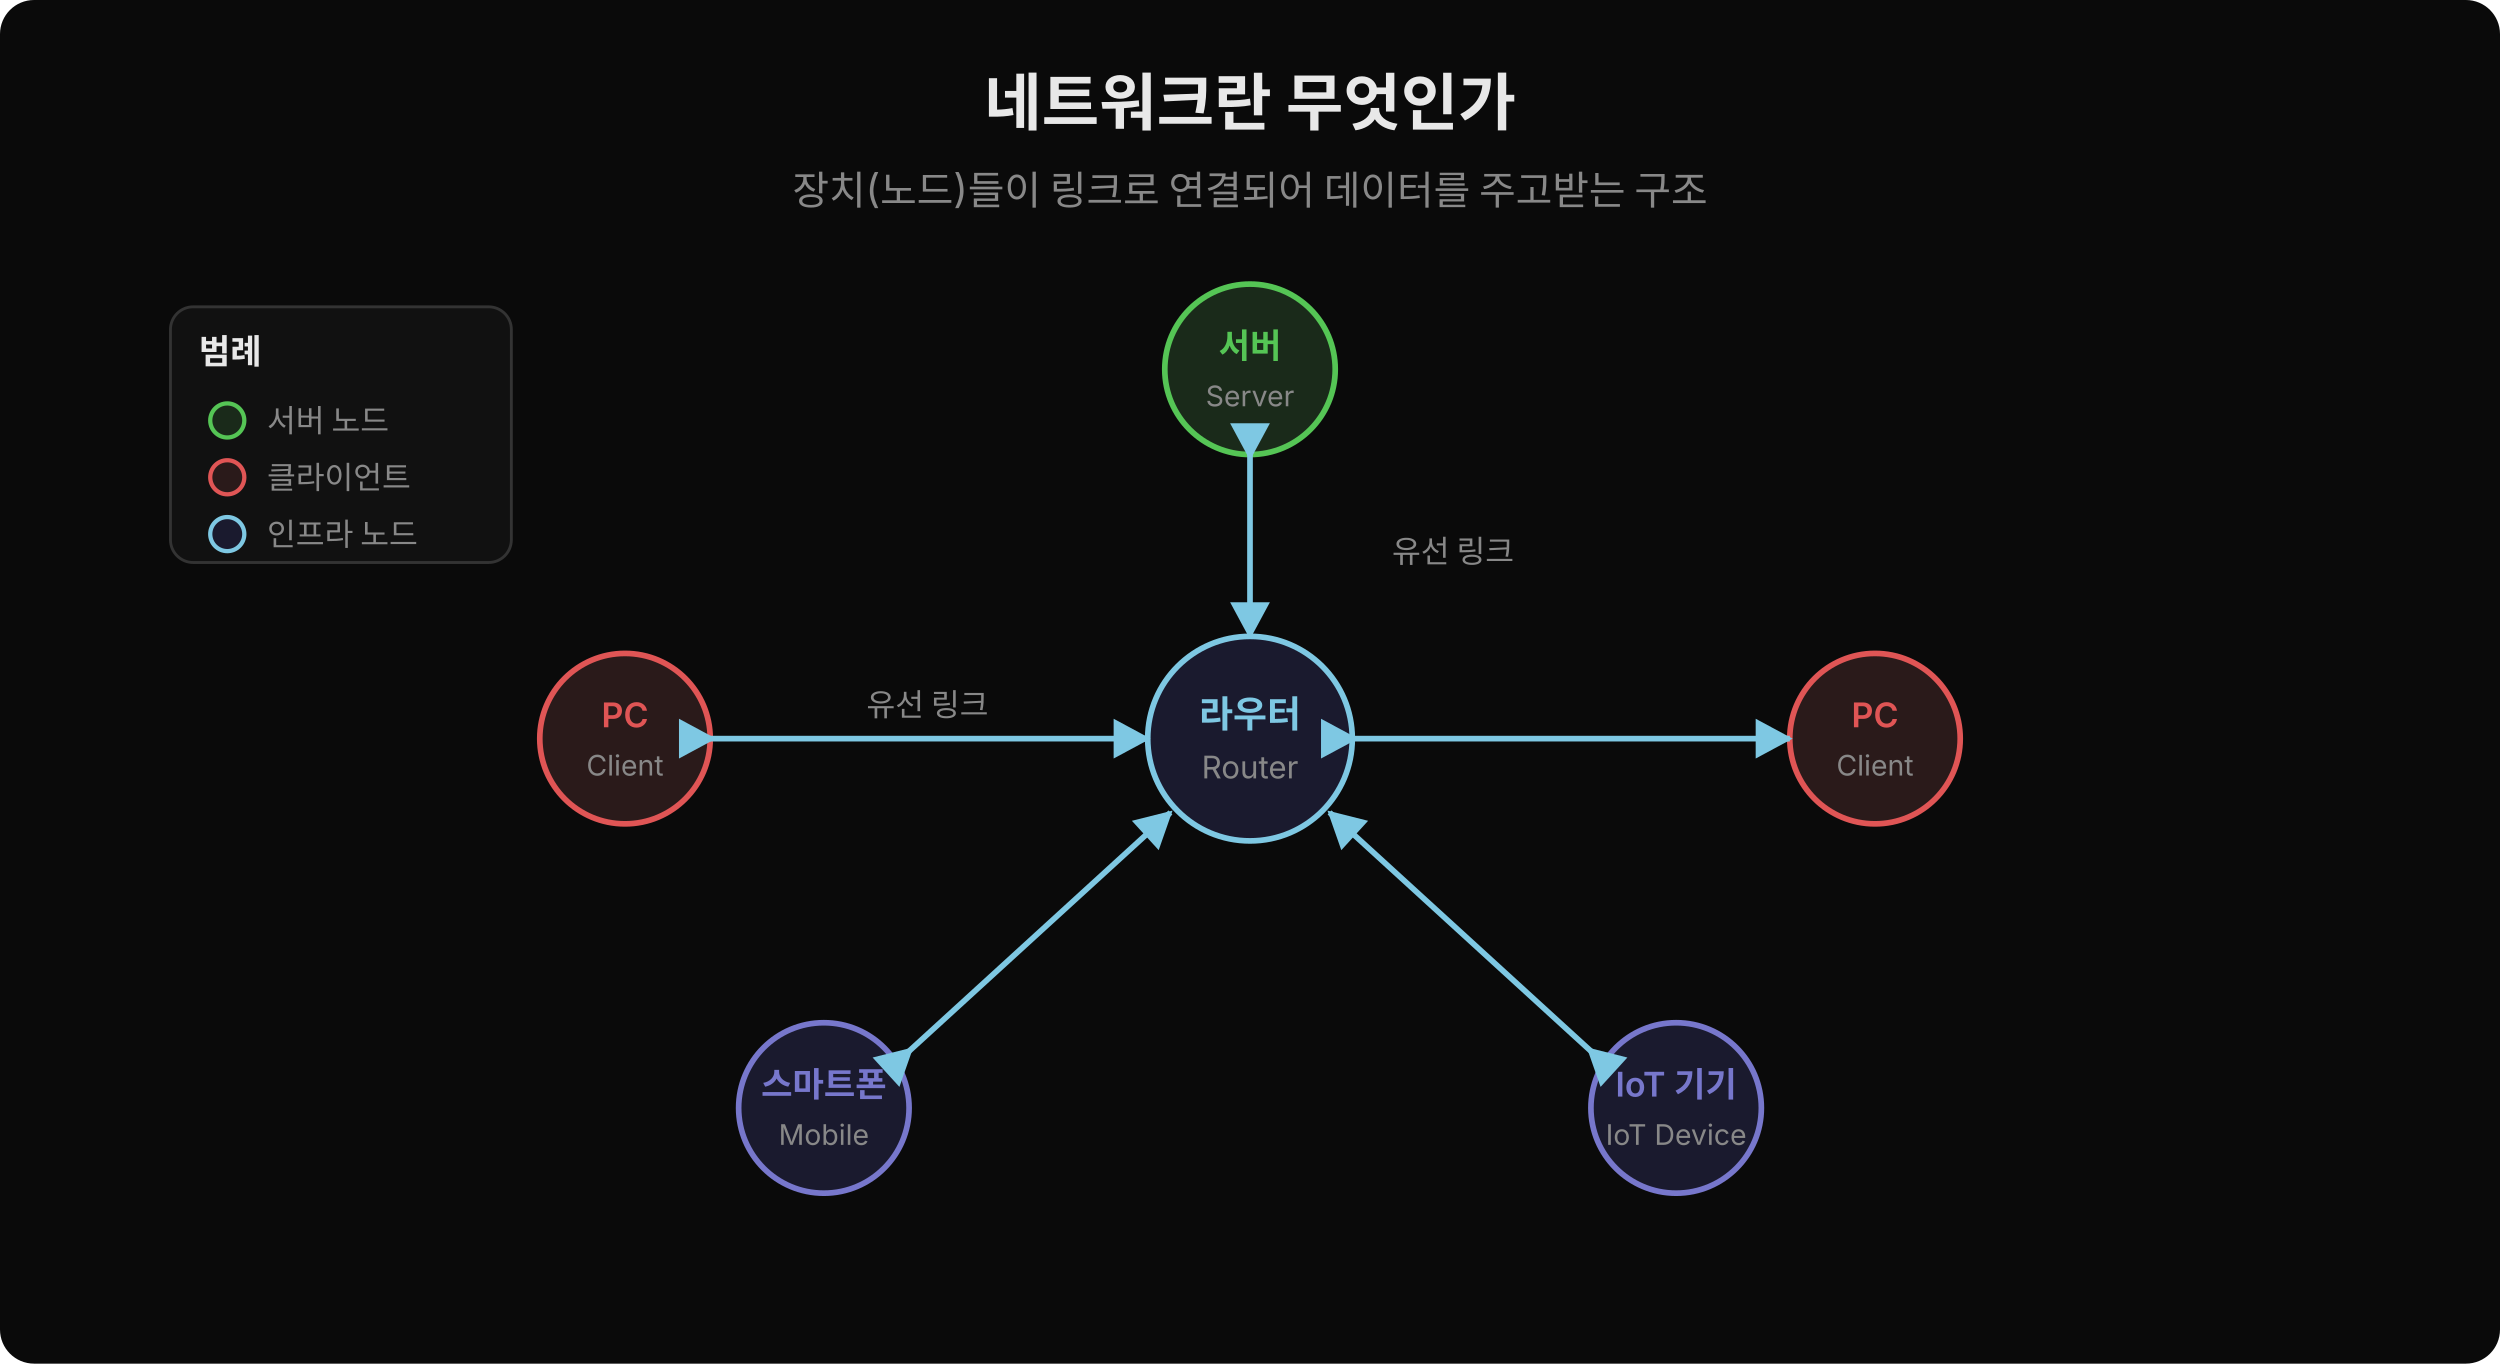
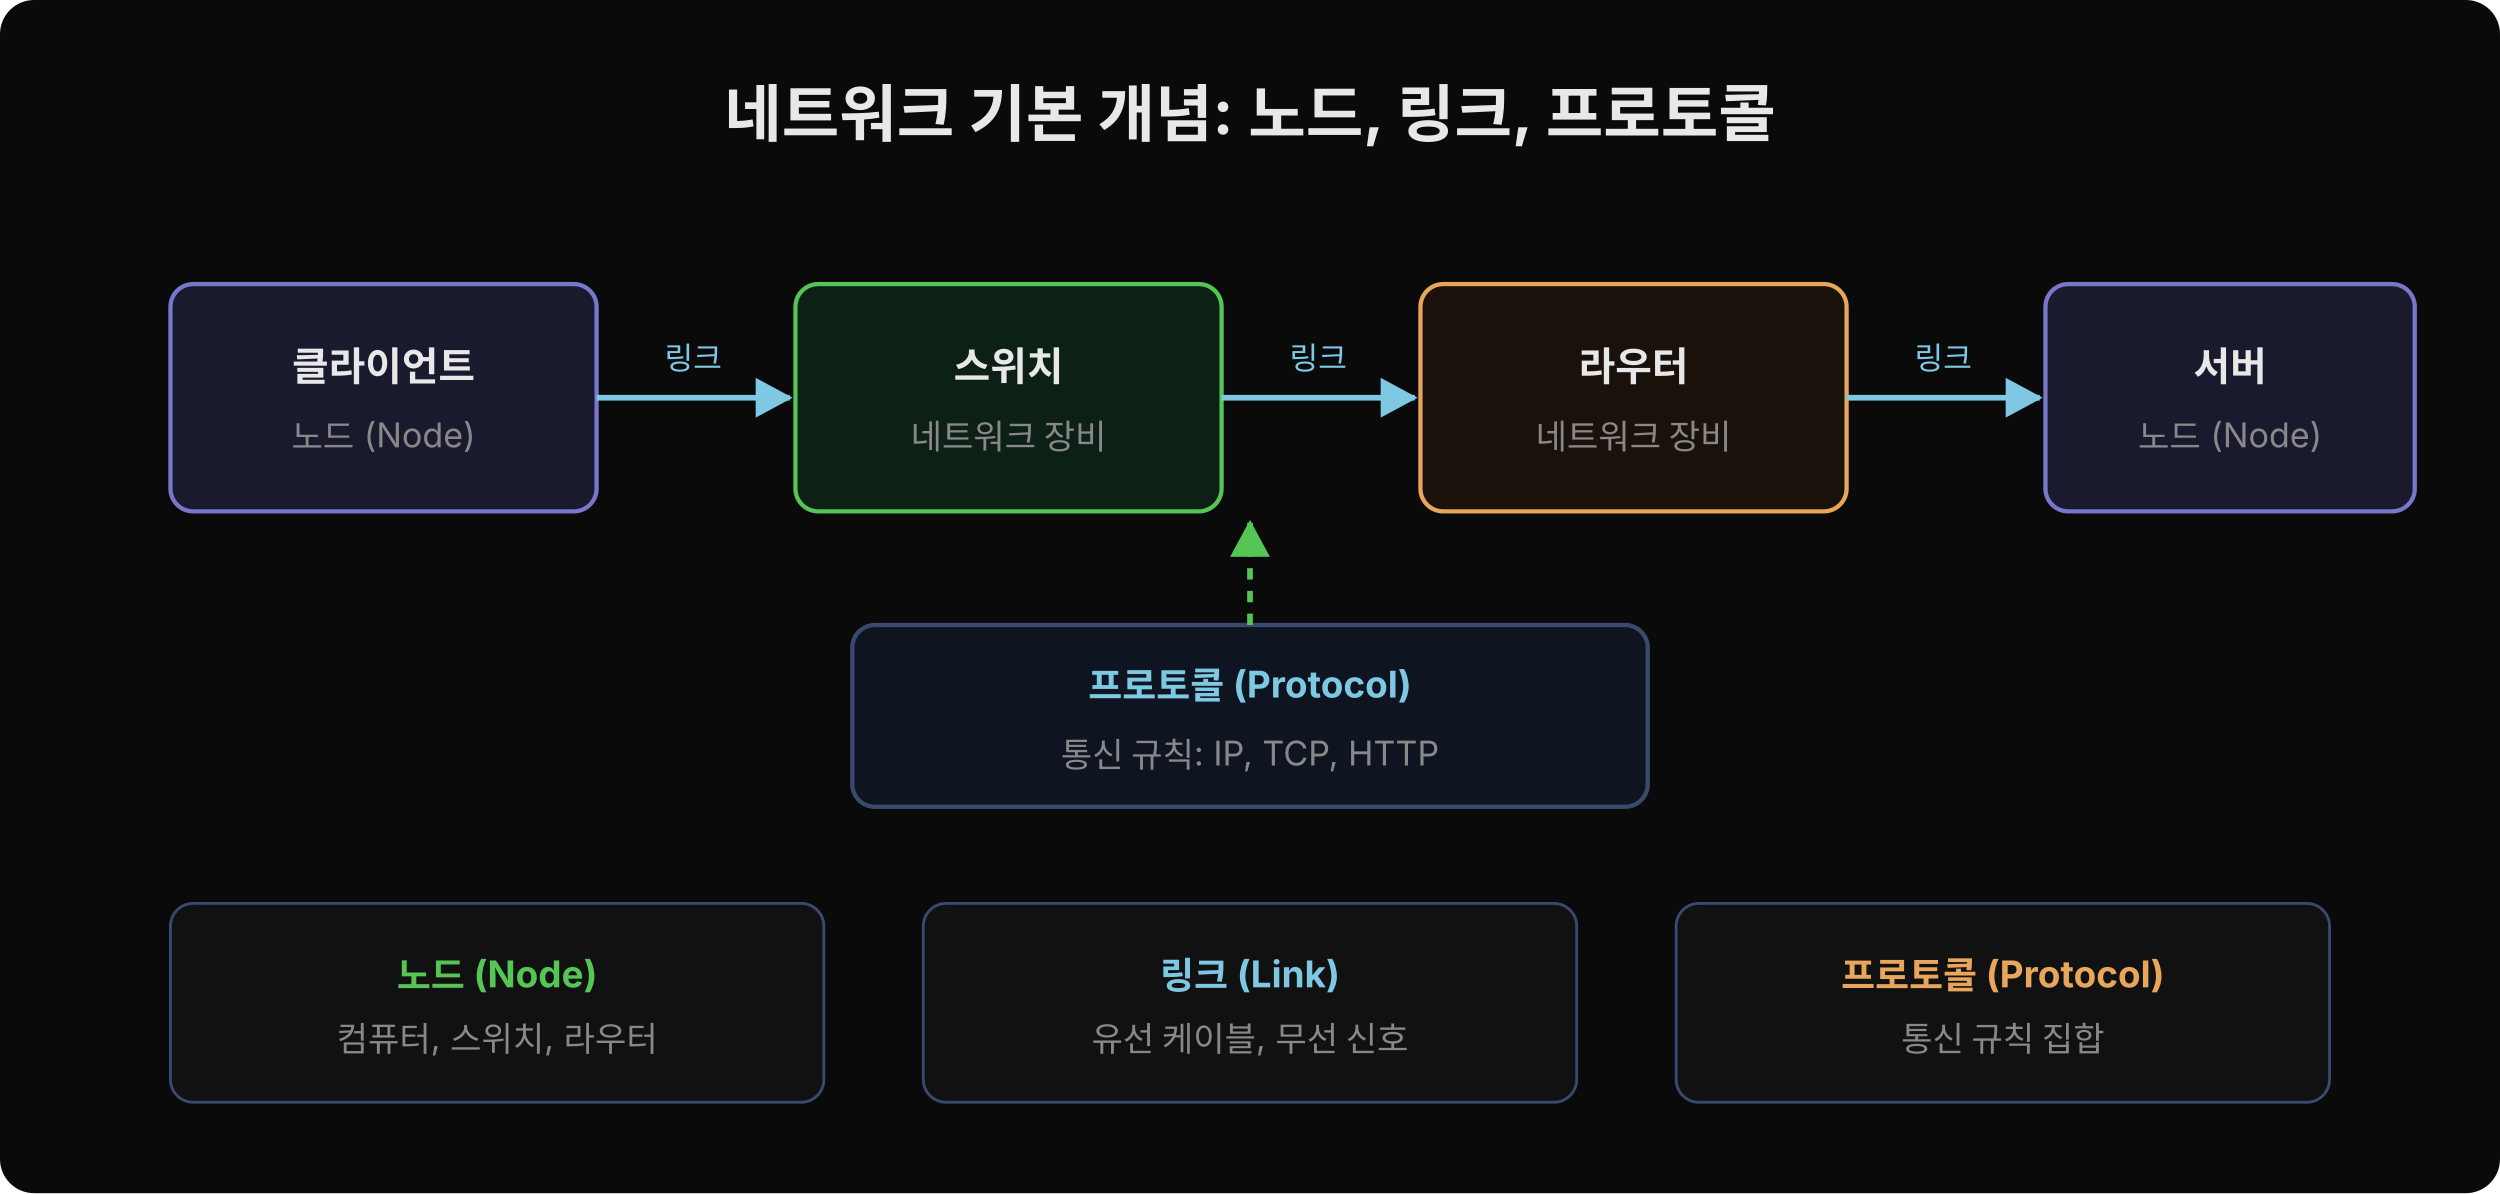
- <svg xmlns="http://www.w3.org/2000/svg" width="880" height="480" viewBox="0 0 880 480">
-   <rect width="880" height="480" fill="#0a0a0a" rx="12" />
-   <text x="440" y="44" font-family="'Wanted Sans Variable','Wanted Sans',-apple-system,sans-serif" font-size="22" font-weight="700" fill="#e8e8e8" text-anchor="middle">네트워크란 무엇인가</text>
-   <text x="440" y="72" font-family="'Wanted Sans Variable','Wanted Sans',-apple-system,sans-serif" font-size="14" fill="#888" text-anchor="middle">장치(노드)들이 링크로 연결되어 데이터를 주고받는 구조</text>
-   <circle cx="440" cy="260" r="36" fill="#1a1a2e" stroke="#7ec8e3" stroke-width="2" />
-   <text x="440" y="256" font-family="'Wanted Sans Variable','Wanted Sans',-apple-system,sans-serif" font-size="13" fill="#7ec8e3" text-anchor="middle" font-weight="600">라우터</text>
-   <text x="440" y="274" font-family="'Wanted Sans Variable','Wanted Sans',-apple-system,sans-serif" font-size="11" fill="#888" text-anchor="middle">Router</text>
-   <circle cx="440" cy="130" r="30" fill="#1a2a1a" stroke="#55c555" stroke-width="2" />
-   <text x="440" y="126" font-family="'Wanted Sans Variable','Wanted Sans',-apple-system,sans-serif" font-size="12" fill="#55c555" text-anchor="middle" font-weight="600">서버</text>
-   <text x="440" y="143" font-family="'Wanted Sans Variable','Wanted Sans',-apple-system,sans-serif" font-size="10" fill="#888" text-anchor="middle">Server</text>
-   <circle cx="220" cy="260" r="30" fill="#2a1a1a" stroke="#e05555" stroke-width="2" />
-   <text x="220" y="256" font-family="'Wanted Sans Variable','Wanted Sans',-apple-system,sans-serif" font-size="12" fill="#e05555" text-anchor="middle" font-weight="600">PC</text>
-   <text x="220" y="273" font-family="'Wanted Sans Variable','Wanted Sans',-apple-system,sans-serif" font-size="10" fill="#888" text-anchor="middle">Client</text>
-   <circle cx="660" cy="260" r="30" fill="#2a1a1a" stroke="#e05555" stroke-width="2" />
-   <text x="660" y="256" font-family="'Wanted Sans Variable','Wanted Sans',-apple-system,sans-serif" font-size="12" fill="#e05555" text-anchor="middle" font-weight="600">PC</text>
-   <text x="660" y="273" font-family="'Wanted Sans Variable','Wanted Sans',-apple-system,sans-serif" font-size="10" fill="#888" text-anchor="middle">Client</text>
-   <circle cx="290" cy="390" r="30" fill="#1a1a2e" stroke="#7777cc" stroke-width="2" />
-   <text x="290" y="386" font-family="'Wanted Sans Variable','Wanted Sans',-apple-system,sans-serif" font-size="12" fill="#7777cc" text-anchor="middle" font-weight="600">스마트폰</text>
-   <text x="290" y="403" font-family="'Wanted Sans Variable','Wanted Sans',-apple-system,sans-serif" font-size="10" fill="#888" text-anchor="middle">Mobile</text>
-   <circle cx="590" cy="390" r="30" fill="#1a1a2e" stroke="#7777cc" stroke-width="2" />
-   <text x="590" y="386" font-family="'Wanted Sans Variable','Wanted Sans',-apple-system,sans-serif" font-size="12" fill="#7777cc" text-anchor="middle" font-weight="600">IoT 기기</text>
-   <text x="590" y="403" font-family="'Wanted Sans Variable','Wanted Sans',-apple-system,sans-serif" font-size="10" fill="#888" text-anchor="middle">IoT Device</text>
+ <svg xmlns="http://www.w3.org/2000/svg" width="880" viewBox="0 0 880 420">
+   <rect width="880" height="420" fill="#0a0a0a" rx="12" />
  <defs>
-     <marker id="arr1" viewBox="0 0 14 14" refX="12" refY="7" markerUnits="userSpaceOnUse" markerWidth="14" markerHeight="14" orient="auto">
+     <marker id="arr-blue" viewBox="0 0 14 14" refX="12" refY="7" markerUnits="userSpaceOnUse" markerWidth="14" markerHeight="14" orient="auto">
      <path d="M 0 0 L 13 7 L 0 14 z" fill="#7ec8e3" />
    </marker>
-     <marker id="arr2" viewBox="0 0 14 14" refX="2" refY="7" markerUnits="userSpaceOnUse" markerWidth="14" markerHeight="14" orient="auto-start-reverse">
-       <path d="M 13 0 L 0 7 L 13 14 z" fill="#7ec8e3" />
+     <marker id="arr-green" viewBox="0 0 14 14" refX="12" refY="7" markerUnits="userSpaceOnUse" markerWidth="14" markerHeight="14" orient="auto">
+       <path d="M 0 0 L 13 7 L 0 14 z" fill="#55c555" />
    </marker>
  </defs>
-   <line x1="440" y1="160" x2="440" y2="224" stroke="#7ec8e3" stroke-width="2" marker-end="url(#arr1)" marker-start="url(#arr2)" />
-   <line x1="250" y1="260" x2="404" y2="260" stroke="#7ec8e3" stroke-width="2" marker-end="url(#arr1)" marker-start="url(#arr2)" />
-   <line x1="476" y1="260" x2="630" y2="260" stroke="#7ec8e3" stroke-width="2" marker-end="url(#arr1)" marker-start="url(#arr2)" />
-   <line x1="320" y1="370" x2="412" y2="286" stroke="#7ec8e3" stroke-width="2" marker-end="url(#arr1)" marker-start="url(#arr2)" />
-   <line x1="560" y1="370" x2="468" y2="286" stroke="#7ec8e3" stroke-width="2" marker-end="url(#arr1)" marker-start="url(#arr2)" />
-   <text x="490" y="198" font-family="'Wanted Sans Variable','Wanted Sans',-apple-system,sans-serif" font-size="11" fill="#888">유선 링크</text>
-   <text x="305" y="252" font-family="'Wanted Sans Variable','Wanted Sans',-apple-system,sans-serif" font-size="11" fill="#888">유선 링크</text>
-   <rect x="60" y="108" width="120" height="90" fill="#111" rx="8" stroke="#333" stroke-width="1" />
-   <text x="70" y="128" font-family="'Wanted Sans Variable','Wanted Sans',-apple-system,sans-serif" font-size="12" fill="#e8e8e8" font-weight="600">범례</text>
-   <circle cx="80" cy="148" r="6" fill="#1a2a1a" stroke="#55c555" stroke-width="1.5" />
-   <text x="94" y="152" font-family="'Wanted Sans Variable','Wanted Sans',-apple-system,sans-serif" font-size="11" fill="#888">서버 노드</text>
-   <circle cx="80" cy="168" r="6" fill="#2a1a1a" stroke="#e05555" stroke-width="1.5" />
-   <text x="94" y="172" font-family="'Wanted Sans Variable','Wanted Sans',-apple-system,sans-serif" font-size="11" fill="#888">클라이언트</text>
-   <circle cx="80" cy="188" r="6" fill="#1a1a2e" stroke="#7ec8e3" stroke-width="1.5" />
-   <text x="94" y="192" font-family="'Wanted Sans Variable','Wanted Sans',-apple-system,sans-serif" font-size="11" fill="#888">인프라 노드</text>
+   <text x="440" y="48" font-family="'Wanted Sans Variable','Wanted Sans',-apple-system,sans-serif" font-size="22" font-weight="700" fill="#e8e8e8" text-anchor="middle">네트워크 기본 개념: 노드, 링크, 프로토콜</text>
+   <rect x="60" y="100" width="150" height="80" rx="8" fill="#1a1a2e" stroke="#7777cc" stroke-width="1.5" />
+   <text x="135" y="134" font-family="'Wanted Sans Variable','Wanted Sans',-apple-system,sans-serif" font-size="14" font-weight="700" fill="#e8e8e8" text-anchor="middle">클라이언트</text>
+   <text x="135" y="158" font-family="'Wanted Sans Variable','Wanted Sans',-apple-system,sans-serif" font-size="12" fill="#888" text-anchor="middle">노드 (Node)</text>
+   <rect x="280" y="100" width="150" height="80" rx="8" fill="#0d2016" stroke="#55c555" stroke-width="1.5" />
+   <text x="355" y="134" font-family="'Wanted Sans Variable','Wanted Sans',-apple-system,sans-serif" font-size="14" font-weight="700" fill="#e8e8e8" text-anchor="middle">스위치</text>
+   <text x="355" y="158" font-family="'Wanted Sans Variable','Wanted Sans',-apple-system,sans-serif" font-size="12" fill="#888" text-anchor="middle">네트워크 장비</text>
+   <rect x="500" y="100" width="150" height="80" rx="8" fill="#1a120a" stroke="#e8a55c" stroke-width="1.5" />
+   <text x="575" y="134" font-family="'Wanted Sans Variable','Wanted Sans',-apple-system,sans-serif" font-size="14" font-weight="700" fill="#e8e8e8" text-anchor="middle">라우터</text>
+   <text x="575" y="158" font-family="'Wanted Sans Variable','Wanted Sans',-apple-system,sans-serif" font-size="12" fill="#888" text-anchor="middle">네트워크 장비</text>
+   <rect x="720" y="100" width="130" height="80" rx="8" fill="#1a1a2e" stroke="#7777cc" stroke-width="1.5" />
+   <text x="785" y="134" font-family="'Wanted Sans Variable','Wanted Sans',-apple-system,sans-serif" font-size="14" font-weight="700" fill="#e8e8e8" text-anchor="middle">서버</text>
+   <text x="785" y="158" font-family="'Wanted Sans Variable','Wanted Sans',-apple-system,sans-serif" font-size="12" fill="#888" text-anchor="middle">노드 (Node)</text>
+   <line x1="210" y1="140" x2="278" y2="140" stroke="#7ec8e3" stroke-width="2" marker-end="url(#arr-blue)" />
+   <text x="244" y="130" font-family="'Wanted Sans Variable','Wanted Sans',-apple-system,sans-serif" font-size="11" fill="#7ec8e3" text-anchor="middle">링크</text>
+   <line x1="430" y1="140" x2="498" y2="140" stroke="#7ec8e3" stroke-width="2" marker-end="url(#arr-blue)" />
+   <text x="464" y="130" font-family="'Wanted Sans Variable','Wanted Sans',-apple-system,sans-serif" font-size="11" fill="#7ec8e3" text-anchor="middle">링크</text>
+   <line x1="650" y1="140" x2="718" y2="140" stroke="#7ec8e3" stroke-width="2" marker-end="url(#arr-blue)" />
+   <text x="684" y="130" font-family="'Wanted Sans Variable','Wanted Sans',-apple-system,sans-serif" font-size="11" fill="#7ec8e3" text-anchor="middle">링크</text>
+   <rect x="300" y="220" width="280" height="64" rx="8" fill="#0f1520" stroke="#3a4a6e" stroke-width="1.5" />
+   <text x="440" y="246" font-family="'Wanted Sans Variable','Wanted Sans',-apple-system,sans-serif" font-size="13" font-weight="700" fill="#7ec8e3" text-anchor="middle">프로토콜 (Protocol)</text>
+   <text x="440" y="270" font-family="'Wanted Sans Variable','Wanted Sans',-apple-system,sans-serif" font-size="12" fill="#888" text-anchor="middle">통신 규칙: IP, TCP, HTTP</text>
+   <line x1="440" y1="220" x2="440" y2="184" stroke="#55c555" stroke-width="2" stroke-dasharray="4,4" marker-end="url(#arr-green)" />
+   <rect x="60" y="318" width="230" height="70" rx="8" fill="#111" stroke="#3a4a6e" stroke-width="1" />
+   <text x="175" y="348" font-family="'Wanted Sans Variable','Wanted Sans',-apple-system,sans-serif" font-size="13" font-weight="700" fill="#55c555" text-anchor="middle">노드 (Node)</text>
+   <text x="175" y="370" font-family="'Wanted Sans Variable','Wanted Sans',-apple-system,sans-serif" font-size="12" fill="#888" text-anchor="middle">컴퓨터, 스위치, 라우터</text>
+   <rect x="325" y="318" width="230" height="70" rx="8" fill="#111" stroke="#3a4a6e" stroke-width="1" />
+   <text x="440" y="348" font-family="'Wanted Sans Variable','Wanted Sans',-apple-system,sans-serif" font-size="13" font-weight="700" fill="#7ec8e3" text-anchor="middle">링크 (Link)</text>
+   <text x="440" y="370" font-family="'Wanted Sans Variable','Wanted Sans',-apple-system,sans-serif" font-size="12" fill="#888" text-anchor="middle">유선 케이블, 무선 신호</text>
+   <rect x="590" y="318" width="230" height="70" rx="8" fill="#111" stroke="#3a4a6e" stroke-width="1" />
+   <text x="705" y="348" font-family="'Wanted Sans Variable','Wanted Sans',-apple-system,sans-serif" font-size="13" font-weight="700" fill="#e8a55c" text-anchor="middle">프로토콜 (Protocol)</text>
+   <text x="705" y="370" font-family="'Wanted Sans Variable','Wanted Sans',-apple-system,sans-serif" font-size="12" fill="#888" text-anchor="middle">통신 규칙 집합</text>
</svg>
